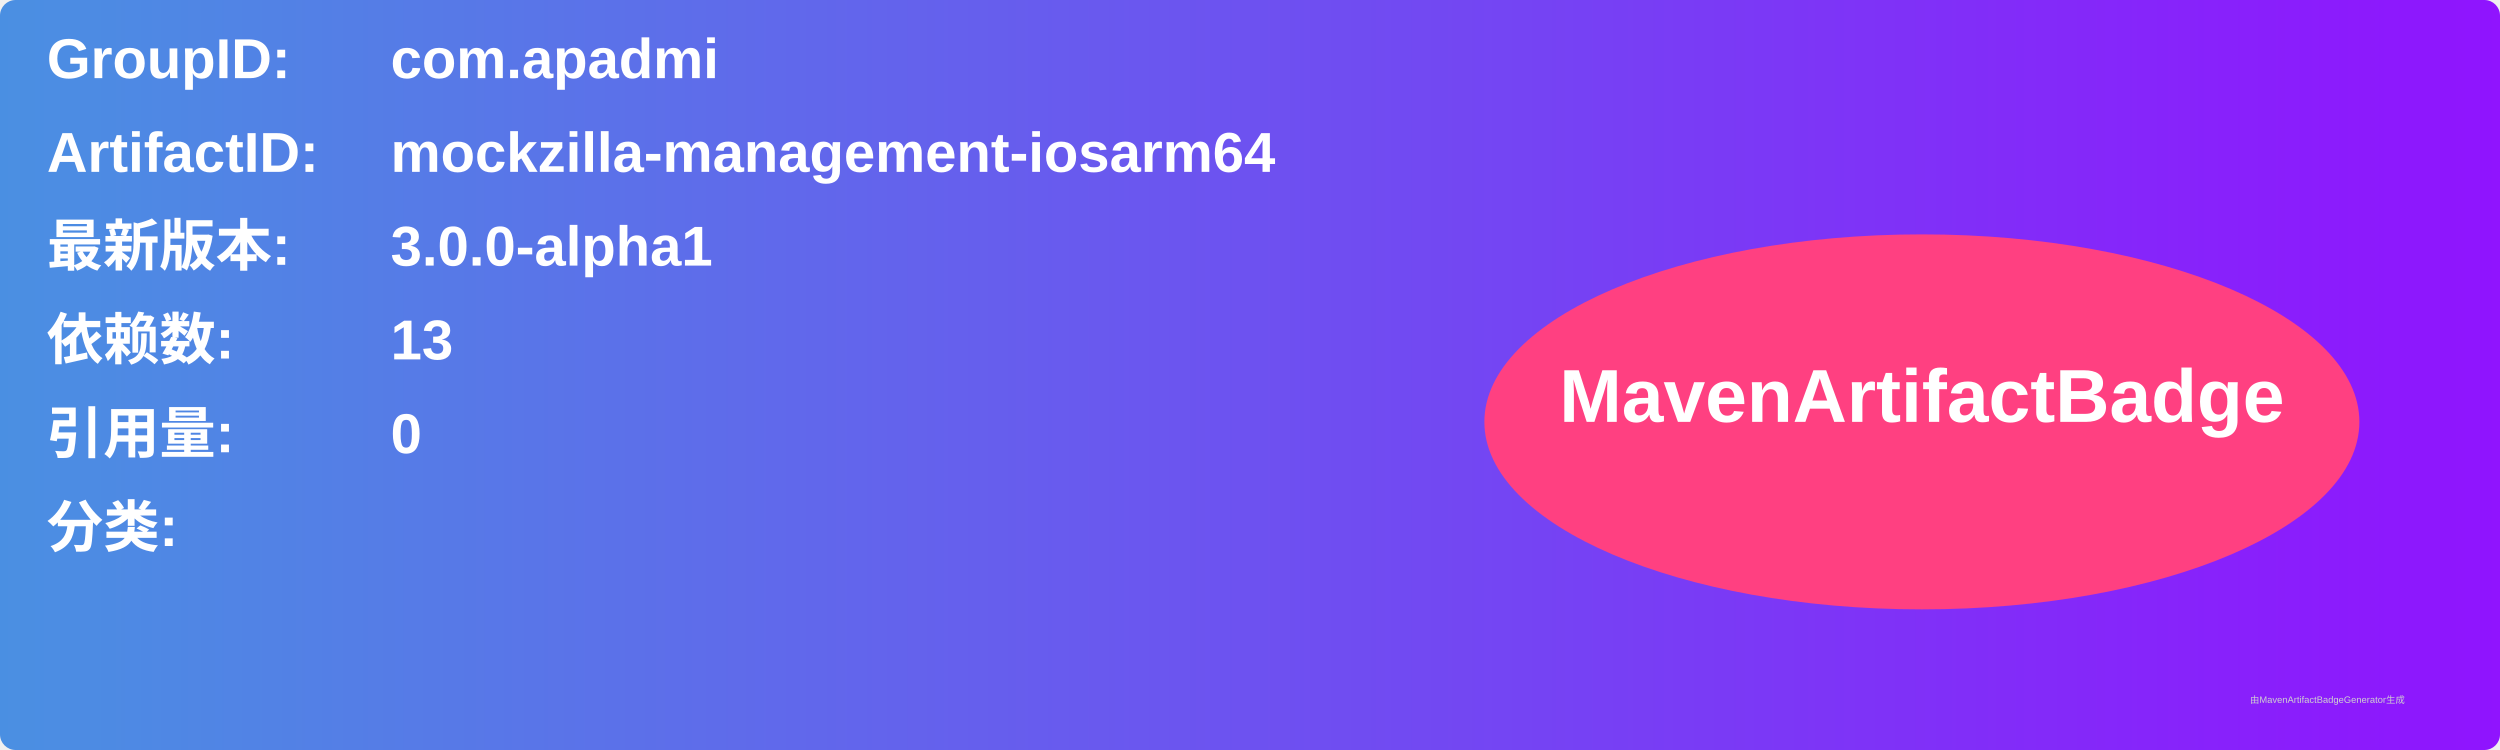
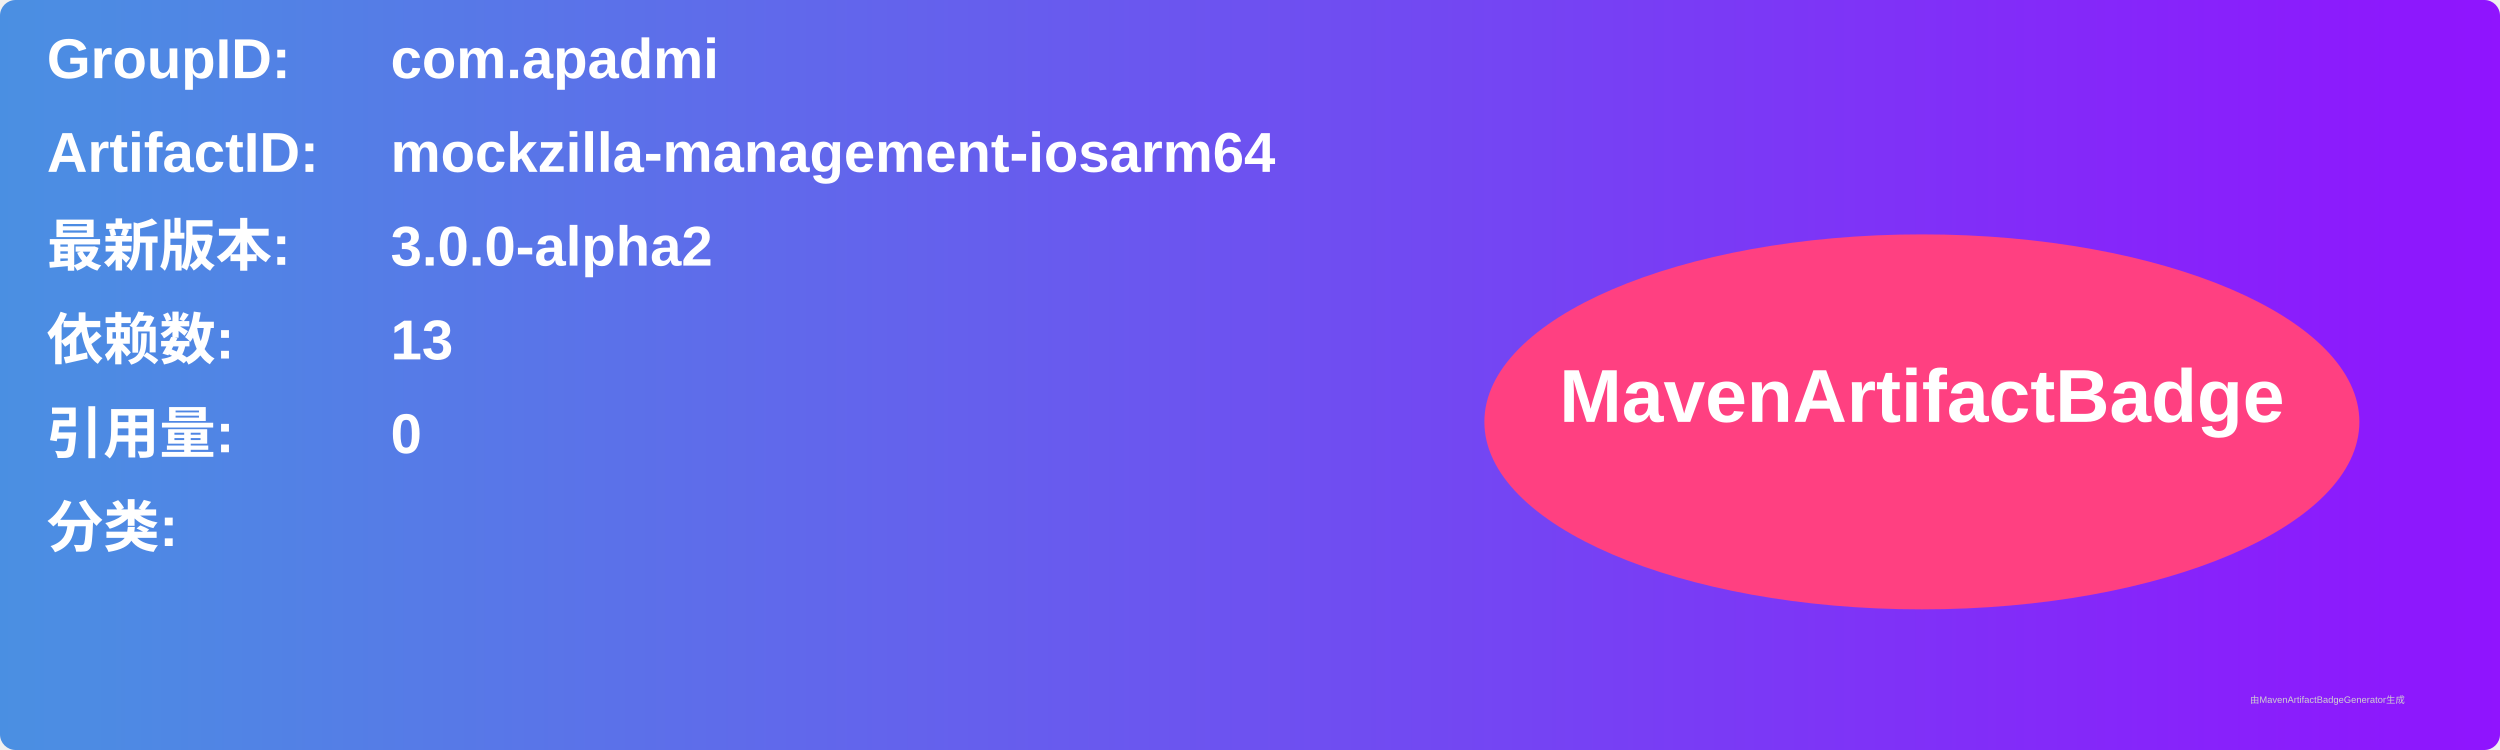
<svg xmlns="http://www.w3.org/2000/svg" width="800" height="240" viewBox="0 0 800 240">
  <linearGradient id="grad" x1="0%" y1="0%" x2="100%" y2="0%">
    <stop offset="0%" stop-color="#4a90e2" />
    <stop offset="100%" stop-color="#9013fe" />
  </linearGradient>
  <rect width="100%" height="100%" rx="5" ry="5" fill="url(#grad)" />
  <g transform="translate(15, 15)">
    <text x="0" y="10" font-family="Arial" font-size="18" fill="white" font-weight="bold" width="260">GroupID:</text>
    <text x="110" y="10" font-family="Arial" font-size="18" fill="white" font-weight="bold" width="460">com.apadmi</text>
    <text x="0" y="40" font-family="Arial" font-size="18" fill="white" font-weight="bold" width="260">ArtifactID:</text>
    <text x="110" y="40" font-family="Arial" font-size="18" fill="white" font-weight="bold" width="460">mockzilla-management-iosarm64</text>
    <text x="0" y="70" font-family="Arial" font-size="18" fill="white" font-weight="bold">最新版本:</text>
    <text x="110" y="70" font-family="Arial" font-size="18" fill="white" font-weight="bold">
-       <tspan font-weight="bold">3.0.0-alpha1</tspan>
+       <tspan font-weight="bold">3.0.0-alpha2</tspan>
    </text>
    <text x="0" y="100" font-family="Arial" font-size="18" fill="white" font-weight="bold">依赖数: </text>
    <text x="110" y="100" font-family="Arial" font-size="18" fill="white">
      <tspan font-weight="bold">13</tspan>
    </text>
    <text x="0" y="130" font-family="Arial" font-size="18" fill="white" font-weight="bold">引用量: </text>
    <text x="110" y="130" font-family="Arial" font-size="18" fill="white">
      <tspan font-weight="bold">0</tspan>
    </text>
    <text x="0" y="160" font-family="Arial" font-size="18" fill="white" font-weight="bold">分类:</text>
    <text x="10" y="190" font-family="Arial" font-size="10" fill="white">
      <tspan font-weight="bold" />
    </text>
    <ellipse cx="600" cy="120" rx="140" ry="60" fill="#ff4081" />
    <text x="600" y="120" text-anchor="middle" font-family="Arial" font-size="24" fill="white" font-weight="bold">MavenArtifactBadge</text>
  </g>
  <text x="720" y="225" font-family="Arial" font-size="3" fill="#d0d0d0">由MavenArtifactBadgeGenerator生成</text>
</svg>
